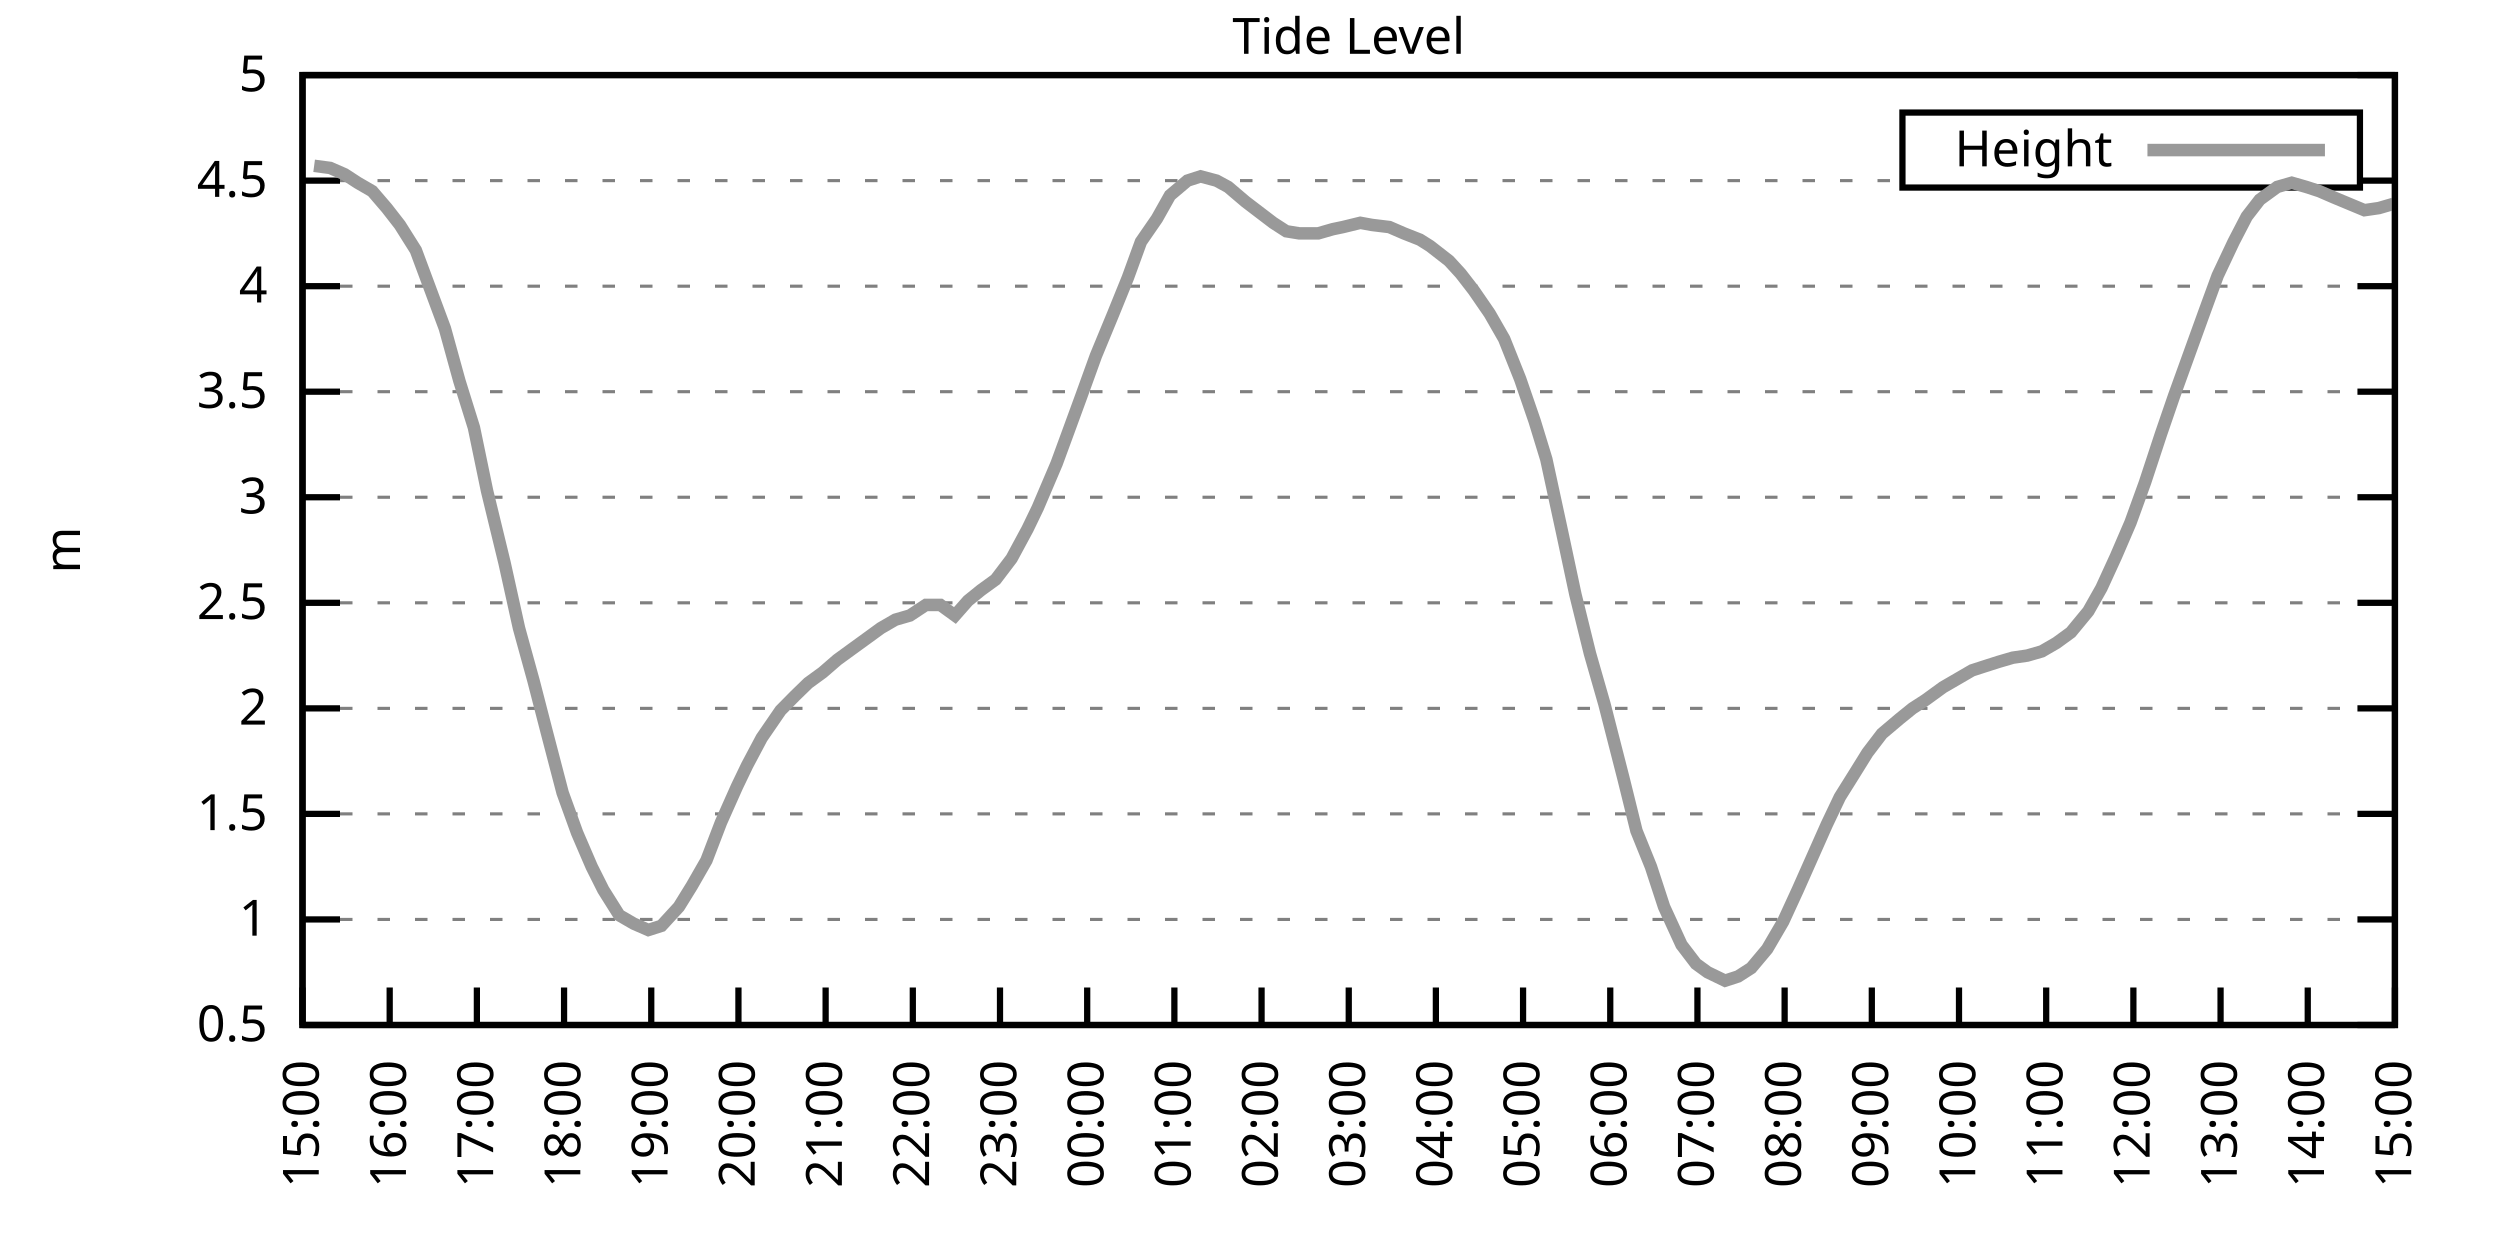
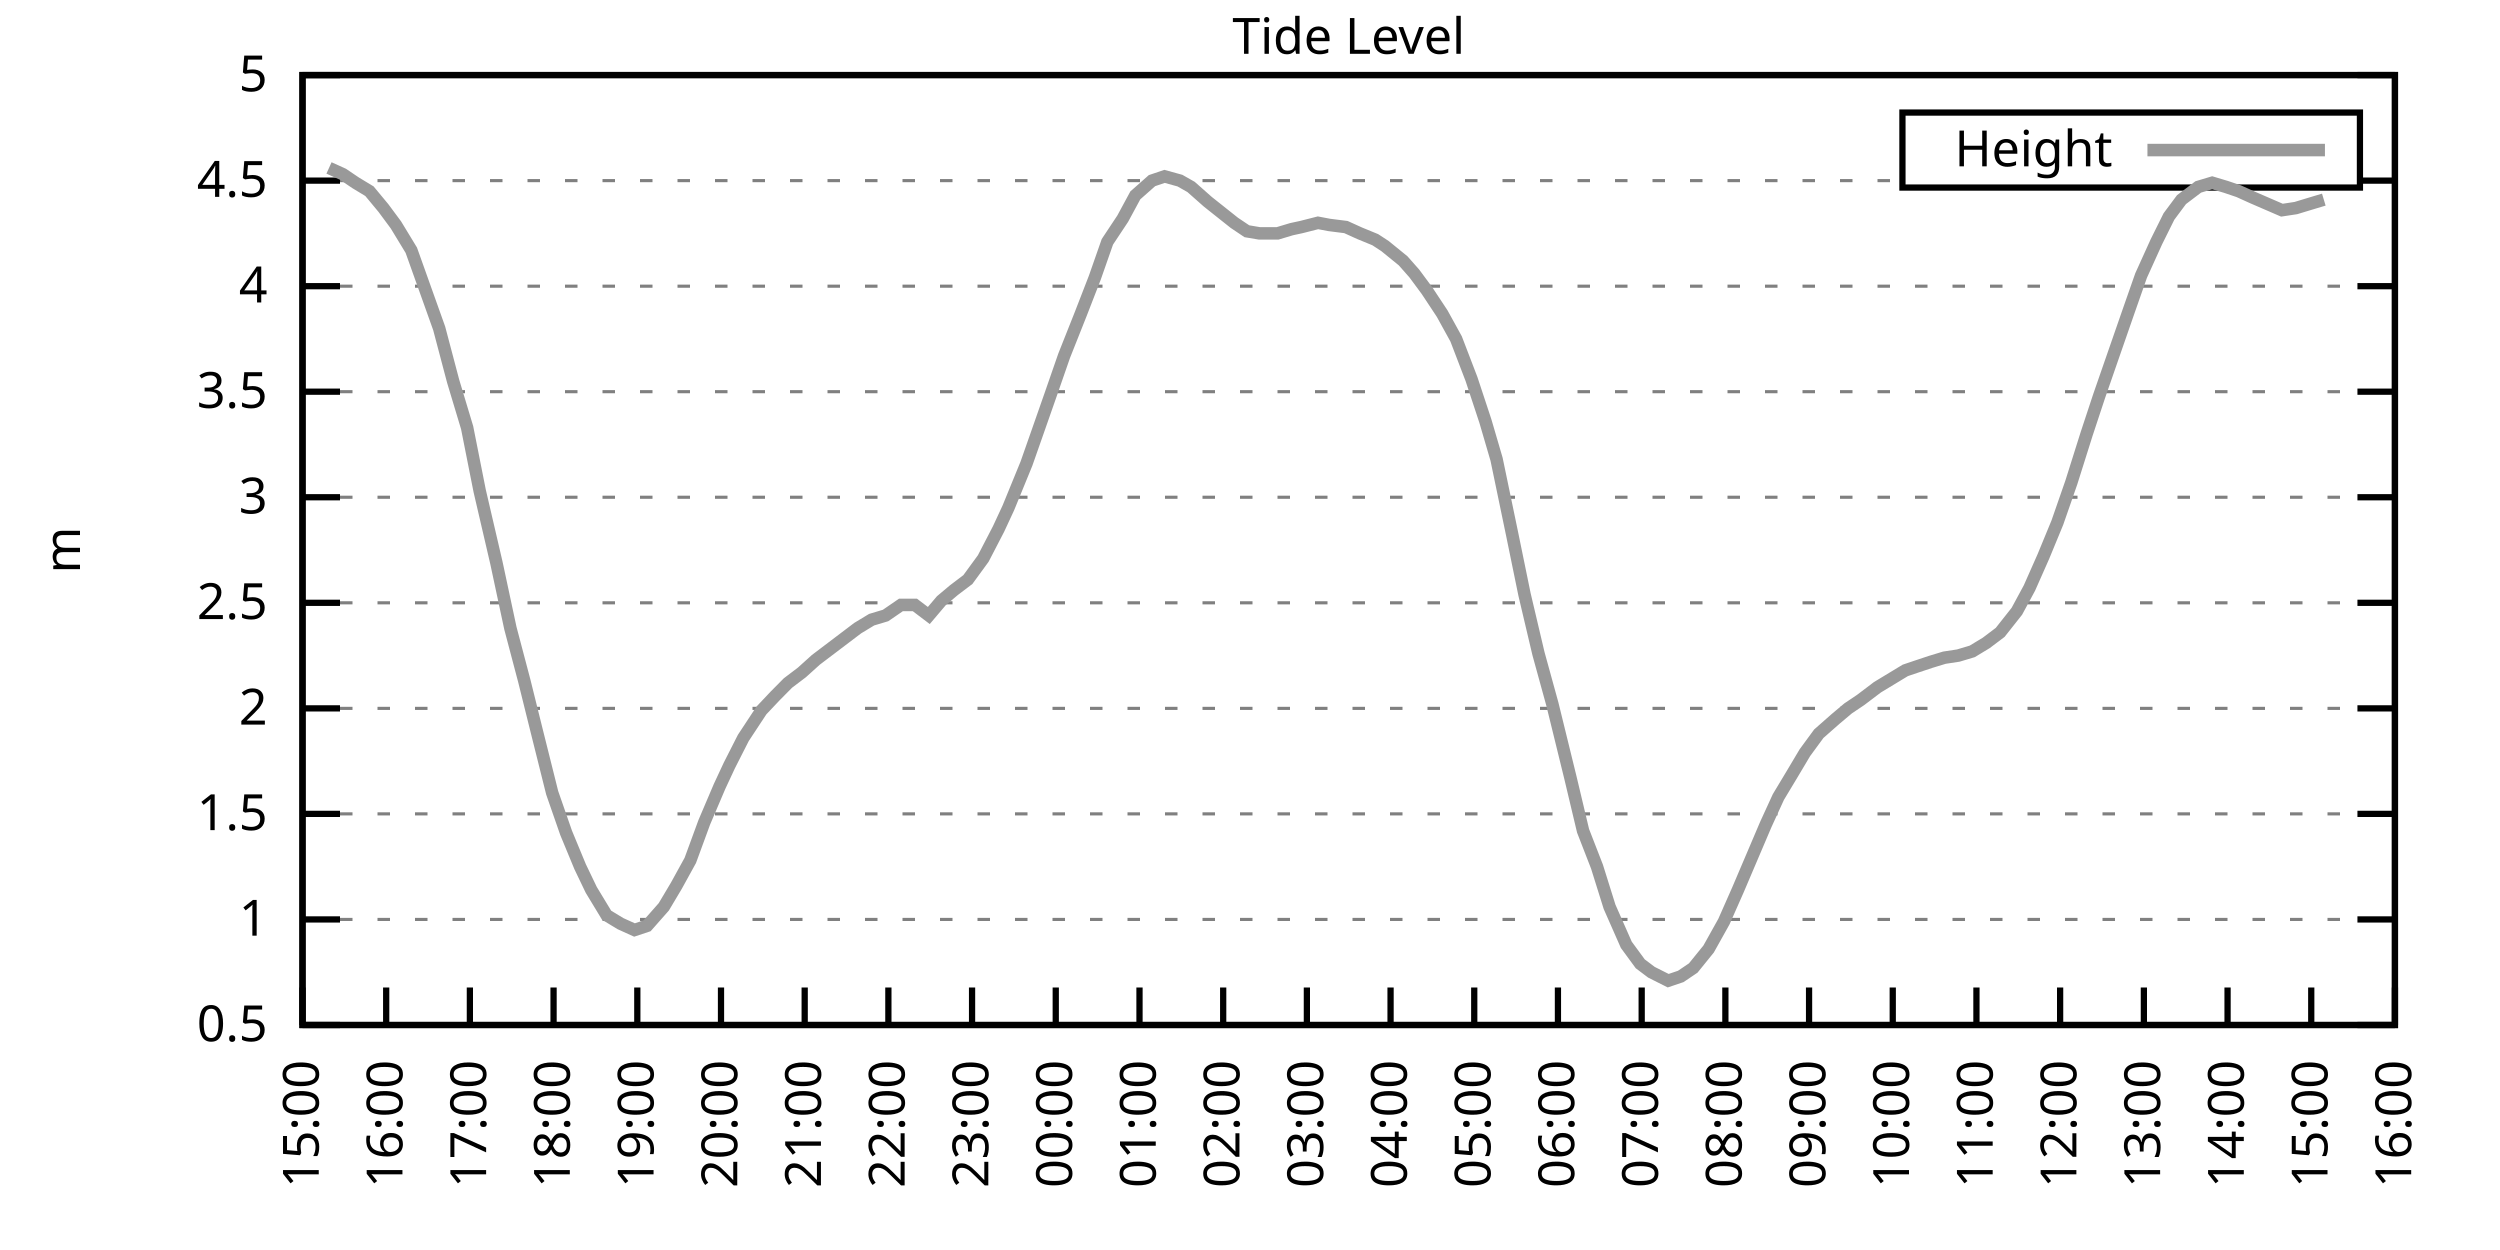
<svg xmlns="http://www.w3.org/2000/svg" xmlns:xlink="http://www.w3.org/1999/xlink" width="400" height="200" viewBox="0 0 400 200">
  <g id="gnuplot_canvas">
    <rect x="0" y="0" width="400" height="200" fill="none" />
    <defs>
      <circle id="gpDot" r="0.5" stroke-width="0.5" stroke="currentColor" />
      <path id="gpPt0" stroke-width="0.333" stroke="currentColor" d="M-1,0 h2 M0,-1 v2" />
      <path id="gpPt1" stroke-width="0.333" stroke="currentColor" d="M-1,-1 L1,1 M1,-1 L-1,1" />
      <path id="gpPt2" stroke-width="0.333" stroke="currentColor" d="M-1,0 L1,0 M0,-1 L0,1 M-1,-1 L1,1 M-1,1 L1,-1" />
      <rect id="gpPt3" stroke-width="0.333" stroke="currentColor" x="-1" y="-1" width="2" height="2" />
      <rect id="gpPt4" stroke-width="0.333" stroke="currentColor" fill="currentColor" x="-1" y="-1" width="2" height="2" />
      <circle id="gpPt5" stroke-width="0.333" stroke="currentColor" cx="0" cy="0" r="1" />
      <use xlink:href="#gpPt5" id="gpPt6" fill="currentColor" stroke="none" />
      <path id="gpPt7" stroke-width="0.333" stroke="currentColor" d="M0,-1.33 L-1.33,0.67 L1.33,0.67 z" />
      <use xlink:href="#gpPt7" id="gpPt8" fill="currentColor" stroke="none" />
      <use xlink:href="#gpPt7" id="gpPt9" stroke="currentColor" transform="rotate(180)" />
      <use xlink:href="#gpPt9" id="gpPt10" fill="currentColor" stroke="none" />
      <use xlink:href="#gpPt3" id="gpPt11" stroke="currentColor" transform="rotate(45)" />
      <use xlink:href="#gpPt11" id="gpPt12" fill="currentColor" stroke="none" />
      <path id="gpPt13" stroke-width="0.333" stroke="currentColor" d="M0,1.330 L1.265,0.411 L0.782,-1.067 L-0.782,-1.076 L-1.265,0.411 z" />
      <use xlink:href="#gpPt13" id="gpPt14" fill="currentColor" stroke="none" />
      <filter id="textbox" filterUnits="objectBoundingBox" x="0" y="0" height="1" width="1">
        <feFlood flood-color="white" flood-opacity="1" result="bgnd" />
        <feComposite in="SourceGraphic" in2="bgnd" operator="atop" />
      </filter>
      <filter id="greybox" filterUnits="objectBoundingBox" x="0" y="0" height="1" width="1">
        <feFlood flood-color="lightgrey" flood-opacity="1" result="grey" />
        <feComposite in="SourceGraphic" in2="grey" operator="atop" />
      </filter>
    </defs>
    <g fill="none" color="white" stroke="currentColor" stroke-width="1.00" stroke-linecap="butt" stroke-linejoin="miter">
</g>
    <g fill="none" color="black" stroke="currentColor" stroke-width="1.00" stroke-linecap="butt" stroke-linejoin="miter">
      <g stroke="none" shape-rendering="crispEdges">
        <polygon fill="rgb(255, 255, 255)" points="48.40,164.00 383.18,164.00 383.18,12.02 48.40,12.02 " />
      </g>
    </g>
    <g fill="none" color="black" stroke="currentColor" stroke-width="1.00" stroke-linecap="butt" stroke-linejoin="miter">
</g>
    <g fill="none" color="black" stroke="black" stroke-width="0.50" stroke-linecap="butt" stroke-linejoin="miter">
</g>
    <g fill="none" color="gray" stroke="currentColor" stroke-width="0.50" stroke-linecap="butt" stroke-linejoin="miter">
      <path stroke="gray" stroke-dasharray="2,4" class="gridline" d="M48.40,164.00 L383.19,164.00  " />
    </g>
    <g fill="none" color="gray" stroke="gray" stroke-width="1.00" stroke-linecap="butt" stroke-linejoin="miter">
</g>
    <g fill="none" color="black" stroke="currentColor" stroke-width="1.00" stroke-linecap="butt" stroke-linejoin="miter">
      <path stroke="black" d="M48.40,164.00 L54.40,164.00 M383.19,164.00 L377.19,164.00  " />
      <g transform="translate(42.80,166.60)" stroke="none" fill="black" font-family="Sans" font-size="8.00" text-anchor="end">
        <text>
          <tspan font-family="Sans"> 0.5</tspan>
        </text>
      </g>
    </g>
    <g fill="none" color="black" stroke="currentColor" stroke-width="1.00" stroke-linecap="butt" stroke-linejoin="miter">
</g>
    <g fill="none" color="black" stroke="black" stroke-width="0.50" stroke-linecap="butt" stroke-linejoin="miter">
</g>
    <g fill="none" color="gray" stroke="currentColor" stroke-width="0.50" stroke-linecap="butt" stroke-linejoin="miter">
      <path stroke="gray" stroke-dasharray="2,4" class="gridline" d="M48.40,147.11 L383.19,147.11  " />
    </g>
    <g fill="none" color="gray" stroke="gray" stroke-width="1.00" stroke-linecap="butt" stroke-linejoin="miter">
</g>
    <g fill="none" color="black" stroke="currentColor" stroke-width="1.00" stroke-linecap="butt" stroke-linejoin="miter">
      <path stroke="black" d="M48.40,147.11 L54.40,147.11 M383.19,147.11 L377.19,147.11  " />
      <g transform="translate(42.80,149.71)" stroke="none" fill="black" font-family="Sans" font-size="8.00" text-anchor="end">
        <text>
          <tspan font-family="Sans"> 1</tspan>
        </text>
      </g>
    </g>
    <g fill="none" color="black" stroke="currentColor" stroke-width="1.00" stroke-linecap="butt" stroke-linejoin="miter">
</g>
    <g fill="none" color="black" stroke="black" stroke-width="0.50" stroke-linecap="butt" stroke-linejoin="miter">
</g>
    <g fill="none" color="gray" stroke="currentColor" stroke-width="0.50" stroke-linecap="butt" stroke-linejoin="miter">
      <path stroke="gray" stroke-dasharray="2,4" class="gridline" d="M48.40,130.22 L383.19,130.22  " />
    </g>
    <g fill="none" color="gray" stroke="gray" stroke-width="1.00" stroke-linecap="butt" stroke-linejoin="miter">
</g>
    <g fill="none" color="black" stroke="currentColor" stroke-width="1.00" stroke-linecap="butt" stroke-linejoin="miter">
      <path stroke="black" d="M48.40,130.22 L54.40,130.22 M383.19,130.22 L377.19,130.22  " />
      <g transform="translate(42.80,132.82)" stroke="none" fill="black" font-family="Sans" font-size="8.00" text-anchor="end">
        <text>
          <tspan font-family="Sans"> 1.5</tspan>
        </text>
      </g>
    </g>
    <g fill="none" color="black" stroke="currentColor" stroke-width="1.00" stroke-linecap="butt" stroke-linejoin="miter">
</g>
    <g fill="none" color="black" stroke="black" stroke-width="0.50" stroke-linecap="butt" stroke-linejoin="miter">
</g>
    <g fill="none" color="gray" stroke="currentColor" stroke-width="0.50" stroke-linecap="butt" stroke-linejoin="miter">
      <path stroke="gray" stroke-dasharray="2,4" class="gridline" d="M48.40,113.34 L383.19,113.34  " />
    </g>
    <g fill="none" color="gray" stroke="gray" stroke-width="1.00" stroke-linecap="butt" stroke-linejoin="miter">
</g>
    <g fill="none" color="black" stroke="currentColor" stroke-width="1.00" stroke-linecap="butt" stroke-linejoin="miter">
      <path stroke="black" d="M48.40,113.34 L54.40,113.34 M383.19,113.34 L377.19,113.34  " />
      <g transform="translate(42.80,115.94)" stroke="none" fill="black" font-family="Sans" font-size="8.00" text-anchor="end">
        <text>
          <tspan font-family="Sans"> 2</tspan>
        </text>
      </g>
    </g>
    <g fill="none" color="black" stroke="currentColor" stroke-width="1.00" stroke-linecap="butt" stroke-linejoin="miter">
</g>
    <g fill="none" color="black" stroke="black" stroke-width="0.50" stroke-linecap="butt" stroke-linejoin="miter">
</g>
    <g fill="none" color="gray" stroke="currentColor" stroke-width="0.50" stroke-linecap="butt" stroke-linejoin="miter">
      <path stroke="gray" stroke-dasharray="2,4" class="gridline" d="M48.40,96.45 L383.19,96.45  " />
    </g>
    <g fill="none" color="gray" stroke="gray" stroke-width="1.00" stroke-linecap="butt" stroke-linejoin="miter">
</g>
    <g fill="none" color="black" stroke="currentColor" stroke-width="1.00" stroke-linecap="butt" stroke-linejoin="miter">
      <path stroke="black" d="M48.40,96.45 L54.40,96.45 M383.19,96.45 L377.19,96.45  " />
      <g transform="translate(42.80,99.05)" stroke="none" fill="black" font-family="Sans" font-size="8.00" text-anchor="end">
        <text>
          <tspan font-family="Sans"> 2.5</tspan>
        </text>
      </g>
    </g>
    <g fill="none" color="black" stroke="currentColor" stroke-width="1.00" stroke-linecap="butt" stroke-linejoin="miter">
</g>
    <g fill="none" color="black" stroke="black" stroke-width="0.50" stroke-linecap="butt" stroke-linejoin="miter">
</g>
    <g fill="none" color="gray" stroke="currentColor" stroke-width="0.50" stroke-linecap="butt" stroke-linejoin="miter">
      <path stroke="gray" stroke-dasharray="2,4" class="gridline" d="M48.40,79.56 L383.19,79.56  " />
    </g>
    <g fill="none" color="gray" stroke="gray" stroke-width="1.00" stroke-linecap="butt" stroke-linejoin="miter">
</g>
    <g fill="none" color="black" stroke="currentColor" stroke-width="1.00" stroke-linecap="butt" stroke-linejoin="miter">
      <path stroke="black" d="M48.40,79.56 L54.40,79.56 M383.19,79.56 L377.19,79.56  " />
      <g transform="translate(42.80,82.16)" stroke="none" fill="black" font-family="Sans" font-size="8.00" text-anchor="end">
        <text>
          <tspan font-family="Sans"> 3</tspan>
        </text>
      </g>
    </g>
    <g fill="none" color="black" stroke="currentColor" stroke-width="1.00" stroke-linecap="butt" stroke-linejoin="miter">
</g>
    <g fill="none" color="black" stroke="black" stroke-width="0.50" stroke-linecap="butt" stroke-linejoin="miter">
</g>
    <g fill="none" color="gray" stroke="currentColor" stroke-width="0.50" stroke-linecap="butt" stroke-linejoin="miter">
      <path stroke="gray" stroke-dasharray="2,4" class="gridline" d="M48.40,62.67 L383.19,62.67  " />
    </g>
    <g fill="none" color="gray" stroke="gray" stroke-width="1.00" stroke-linecap="butt" stroke-linejoin="miter">
</g>
    <g fill="none" color="black" stroke="currentColor" stroke-width="1.00" stroke-linecap="butt" stroke-linejoin="miter">
      <path stroke="black" d="M48.40,62.67 L54.40,62.67 M383.19,62.67 L377.19,62.67  " />
      <g transform="translate(42.80,65.27)" stroke="none" fill="black" font-family="Sans" font-size="8.00" text-anchor="end">
        <text>
          <tspan font-family="Sans"> 3.5</tspan>
        </text>
      </g>
    </g>
    <g fill="none" color="black" stroke="currentColor" stroke-width="1.00" stroke-linecap="butt" stroke-linejoin="miter">
</g>
    <g fill="none" color="black" stroke="black" stroke-width="0.50" stroke-linecap="butt" stroke-linejoin="miter">
</g>
    <g fill="none" color="gray" stroke="currentColor" stroke-width="0.50" stroke-linecap="butt" stroke-linejoin="miter">
      <path stroke="gray" stroke-dasharray="2,4" class="gridline" d="M48.40,45.79 L383.19,45.79  " />
    </g>
    <g fill="none" color="gray" stroke="gray" stroke-width="1.00" stroke-linecap="butt" stroke-linejoin="miter">
</g>
    <g fill="none" color="black" stroke="currentColor" stroke-width="1.00" stroke-linecap="butt" stroke-linejoin="miter">
      <path stroke="black" d="M48.40,45.79 L54.40,45.79 M383.19,45.79 L377.19,45.79  " />
      <g transform="translate(42.80,48.39)" stroke="none" fill="black" font-family="Sans" font-size="8.00" text-anchor="end">
        <text>
          <tspan font-family="Sans"> 4</tspan>
        </text>
      </g>
    </g>
    <g fill="none" color="black" stroke="currentColor" stroke-width="1.00" stroke-linecap="butt" stroke-linejoin="miter">
</g>
    <g fill="none" color="black" stroke="black" stroke-width="0.50" stroke-linecap="butt" stroke-linejoin="miter">
</g>
    <g fill="none" color="gray" stroke="currentColor" stroke-width="0.50" stroke-linecap="butt" stroke-linejoin="miter">
      <path stroke="gray" stroke-dasharray="2,4" class="gridline" d="M48.40,28.90 L304.39,28.90 M377.59,28.90 L383.19,28.90  " />
    </g>
    <g fill="none" color="gray" stroke="gray" stroke-width="1.00" stroke-linecap="butt" stroke-linejoin="miter">
</g>
    <g fill="none" color="black" stroke="currentColor" stroke-width="1.00" stroke-linecap="butt" stroke-linejoin="miter">
      <path stroke="black" d="M48.40,28.90 L54.40,28.90 M383.19,28.90 L377.19,28.90  " />
      <g transform="translate(42.80,31.50)" stroke="none" fill="black" font-family="Sans" font-size="8.00" text-anchor="end">
        <text>
          <tspan font-family="Sans"> 4.5</tspan>
        </text>
      </g>
    </g>
    <g fill="none" color="black" stroke="currentColor" stroke-width="1.00" stroke-linecap="butt" stroke-linejoin="miter">
</g>
    <g fill="none" color="black" stroke="black" stroke-width="0.50" stroke-linecap="butt" stroke-linejoin="miter">
</g>
    <g fill="none" color="gray" stroke="currentColor" stroke-width="0.50" stroke-linecap="butt" stroke-linejoin="miter">
      <path stroke="gray" stroke-dasharray="2,4" class="gridline" d="M48.40,12.01 L383.19,12.01  " />
    </g>
    <g fill="none" color="gray" stroke="gray" stroke-width="1.00" stroke-linecap="butt" stroke-linejoin="miter">
</g>
    <g fill="none" color="black" stroke="currentColor" stroke-width="1.00" stroke-linecap="butt" stroke-linejoin="miter">
      <path stroke="black" d="M48.40,12.01 L54.40,12.01 M383.19,12.01 L377.19,12.01  " />
      <g transform="translate(42.80,14.61)" stroke="none" fill="black" font-family="Sans" font-size="8.00" text-anchor="end">
        <text>
          <tspan font-family="Sans"> 5</tspan>
        </text>
      </g>
    </g>
    <g fill="none" color="black" stroke="currentColor" stroke-width="1.00" stroke-linecap="butt" stroke-linejoin="miter">
      <path stroke="black" d="M48.40,164.00 L48.40,158.00  " />
      <g transform="translate(51.00,169.60) rotate(270.00)" stroke="none" fill="black" font-family="Sans" font-size="8.00" text-anchor="end">
        <text>
          <tspan font-family="Sans">15:00</tspan>
        </text>
      </g>
    </g>
    <g fill="none" color="black" stroke="currentColor" stroke-width="1.00" stroke-linecap="butt" stroke-linejoin="miter">
-       <path stroke="black" d="M62.35,164.00 L62.35,158.00  " />
-       <g transform="translate(64.95,169.60) rotate(270.00)" stroke="none" fill="black" font-family="Sans" font-size="8.00" text-anchor="end">
+       <path stroke="black" d="M61.79,164.00 L61.79,158.00  " />
+       <g transform="translate(64.39,169.60) rotate(270.00)" stroke="none" fill="black" font-family="Sans" font-size="8.00" text-anchor="end">
        <text>
          <tspan font-family="Sans">16:00</tspan>
        </text>
      </g>
    </g>
    <g fill="none" color="black" stroke="currentColor" stroke-width="1.00" stroke-linecap="butt" stroke-linejoin="miter">
-       <path stroke="black" d="M76.30,164.00 L76.30,158.00  " />
-       <g transform="translate(78.90,169.60) rotate(270.00)" stroke="none" fill="black" font-family="Sans" font-size="8.00" text-anchor="end">
+       <path stroke="black" d="M75.18,164.00 L75.18,158.00  " />
+       <g transform="translate(77.78,169.60) rotate(270.00)" stroke="none" fill="black" font-family="Sans" font-size="8.00" text-anchor="end">
        <text>
          <tspan font-family="Sans">17:00</tspan>
        </text>
      </g>
    </g>
    <g fill="none" color="black" stroke="currentColor" stroke-width="1.00" stroke-linecap="butt" stroke-linejoin="miter">
-       <path stroke="black" d="M90.25,164.00 L90.25,158.00  " />
-       <g transform="translate(92.85,169.60) rotate(270.00)" stroke="none" fill="black" font-family="Sans" font-size="8.00" text-anchor="end">
+       <path stroke="black" d="M88.57,164.00 L88.57,158.00  " />
+       <g transform="translate(91.17,169.60) rotate(270.00)" stroke="none" fill="black" font-family="Sans" font-size="8.00" text-anchor="end">
        <text>
          <tspan font-family="Sans">18:00</tspan>
        </text>
      </g>
    </g>
    <g fill="none" color="black" stroke="currentColor" stroke-width="1.00" stroke-linecap="butt" stroke-linejoin="miter">
-       <path stroke="black" d="M104.20,164.00 L104.20,158.00  " />
-       <g transform="translate(106.80,169.60) rotate(270.00)" stroke="none" fill="black" font-family="Sans" font-size="8.00" text-anchor="end">
+       <path stroke="black" d="M101.97,164.00 L101.97,158.00  " />
+       <g transform="translate(104.57,169.60) rotate(270.00)" stroke="none" fill="black" font-family="Sans" font-size="8.00" text-anchor="end">
        <text>
          <tspan font-family="Sans">19:00</tspan>
        </text>
      </g>
    </g>
    <g fill="none" color="black" stroke="currentColor" stroke-width="1.00" stroke-linecap="butt" stroke-linejoin="miter">
-       <path stroke="black" d="M118.15,164.00 L118.15,158.00  " />
-       <g transform="translate(120.75,169.60) rotate(270.00)" stroke="none" fill="black" font-family="Sans" font-size="8.00" text-anchor="end">
+       <path stroke="black" d="M115.36,164.00 L115.36,158.00  " />
+       <g transform="translate(117.96,169.60) rotate(270.00)" stroke="none" fill="black" font-family="Sans" font-size="8.00" text-anchor="end">
        <text>
          <tspan font-family="Sans">20:00</tspan>
        </text>
      </g>
    </g>
    <g fill="none" color="black" stroke="currentColor" stroke-width="1.00" stroke-linecap="butt" stroke-linejoin="miter">
-       <path stroke="black" d="M132.10,164.00 L132.10,158.00  " />
-       <g transform="translate(134.70,169.60) rotate(270.00)" stroke="none" fill="black" font-family="Sans" font-size="8.00" text-anchor="end">
+       <path stroke="black" d="M128.75,164.00 L128.75,158.00  " />
+       <g transform="translate(131.35,169.60) rotate(270.00)" stroke="none" fill="black" font-family="Sans" font-size="8.00" text-anchor="end">
        <text>
          <tspan font-family="Sans">21:00</tspan>
        </text>
      </g>
    </g>
    <g fill="none" color="black" stroke="currentColor" stroke-width="1.00" stroke-linecap="butt" stroke-linejoin="miter">
-       <path stroke="black" d="M146.05,164.00 L146.05,158.00  " />
-       <g transform="translate(148.65,169.60) rotate(270.00)" stroke="none" fill="black" font-family="Sans" font-size="8.00" text-anchor="end">
+       <path stroke="black" d="M142.14,164.00 L142.14,158.00  " />
+       <g transform="translate(144.74,169.60) rotate(270.00)" stroke="none" fill="black" font-family="Sans" font-size="8.00" text-anchor="end">
        <text>
          <tspan font-family="Sans">22:00</tspan>
        </text>
      </g>
    </g>
    <g fill="none" color="black" stroke="currentColor" stroke-width="1.00" stroke-linecap="butt" stroke-linejoin="miter">
-       <path stroke="black" d="M160.00,164.00 L160.00,158.00  " />
-       <g transform="translate(162.60,169.60) rotate(270.00)" stroke="none" fill="black" font-family="Sans" font-size="8.00" text-anchor="end">
+       <path stroke="black" d="M155.53,164.00 L155.53,158.00  " />
+       <g transform="translate(158.13,169.60) rotate(270.00)" stroke="none" fill="black" font-family="Sans" font-size="8.00" text-anchor="end">
        <text>
          <tspan font-family="Sans">23:00</tspan>
        </text>
      </g>
    </g>
    <g fill="none" color="black" stroke="currentColor" stroke-width="1.00" stroke-linecap="butt" stroke-linejoin="miter">
-       <path stroke="black" d="M173.95,164.00 L173.95,158.00  " />
-       <g transform="translate(176.55,169.60) rotate(270.00)" stroke="none" fill="black" font-family="Sans" font-size="8.00" text-anchor="end">
+       <path stroke="black" d="M168.92,164.00 L168.92,158.00  " />
+       <g transform="translate(171.52,169.60) rotate(270.00)" stroke="none" fill="black" font-family="Sans" font-size="8.00" text-anchor="end">
        <text>
          <tspan font-family="Sans">00:00</tspan>
        </text>
      </g>
    </g>
    <g fill="none" color="black" stroke="currentColor" stroke-width="1.00" stroke-linecap="butt" stroke-linejoin="miter">
-       <path stroke="black" d="M187.90,164.00 L187.90,158.00  " />
-       <g transform="translate(190.50,169.60) rotate(270.00)" stroke="none" fill="black" font-family="Sans" font-size="8.00" text-anchor="end">
+       <path stroke="black" d="M182.32,164.00 L182.32,158.00  " />
+       <g transform="translate(184.92,169.60) rotate(270.00)" stroke="none" fill="black" font-family="Sans" font-size="8.00" text-anchor="end">
        <text>
          <tspan font-family="Sans">01:00</tspan>
        </text>
      </g>
    </g>
    <g fill="none" color="black" stroke="currentColor" stroke-width="1.00" stroke-linecap="butt" stroke-linejoin="miter">
-       <path stroke="black" d="M201.85,164.00 L201.85,158.00  " />
-       <g transform="translate(204.45,169.60) rotate(270.00)" stroke="none" fill="black" font-family="Sans" font-size="8.00" text-anchor="end">
+       <path stroke="black" d="M195.71,164.00 L195.71,158.00  " />
+       <g transform="translate(198.31,169.60) rotate(270.00)" stroke="none" fill="black" font-family="Sans" font-size="8.00" text-anchor="end">
        <text>
          <tspan font-family="Sans">02:00</tspan>
        </text>
      </g>
    </g>
    <g fill="none" color="black" stroke="currentColor" stroke-width="1.00" stroke-linecap="butt" stroke-linejoin="miter">
-       <path stroke="black" d="M215.80,164.00 L215.80,158.00  " />
-       <g transform="translate(218.40,169.60) rotate(270.00)" stroke="none" fill="black" font-family="Sans" font-size="8.00" text-anchor="end">
+       <path stroke="black" d="M209.10,164.00 L209.10,158.00  " />
+       <g transform="translate(211.70,169.60) rotate(270.00)" stroke="none" fill="black" font-family="Sans" font-size="8.00" text-anchor="end">
        <text>
          <tspan font-family="Sans">03:00</tspan>
        </text>
      </g>
    </g>
    <g fill="none" color="black" stroke="currentColor" stroke-width="1.00" stroke-linecap="butt" stroke-linejoin="miter">
-       <path stroke="black" d="M229.74,164.00 L229.74,158.00  " />
-       <g transform="translate(232.34,169.60) rotate(270.00)" stroke="none" fill="black" font-family="Sans" font-size="8.00" text-anchor="end">
+       <path stroke="black" d="M222.49,164.00 L222.49,158.00  " />
+       <g transform="translate(225.09,169.60) rotate(270.00)" stroke="none" fill="black" font-family="Sans" font-size="8.00" text-anchor="end">
        <text>
          <tspan font-family="Sans">04:00</tspan>
        </text>
      </g>
    </g>
    <g fill="none" color="black" stroke="currentColor" stroke-width="1.00" stroke-linecap="butt" stroke-linejoin="miter">
-       <path stroke="black" d="M243.69,164.00 L243.69,158.00  " />
-       <g transform="translate(246.29,169.60) rotate(270.00)" stroke="none" fill="black" font-family="Sans" font-size="8.00" text-anchor="end">
+       <path stroke="black" d="M235.88,164.00 L235.88,158.00  " />
+       <g transform="translate(238.48,169.60) rotate(270.00)" stroke="none" fill="black" font-family="Sans" font-size="8.00" text-anchor="end">
        <text>
          <tspan font-family="Sans">05:00</tspan>
        </text>
      </g>
    </g>
    <g fill="none" color="black" stroke="currentColor" stroke-width="1.00" stroke-linecap="butt" stroke-linejoin="miter">
-       <path stroke="black" d="M257.64,164.00 L257.64,158.00  " />
-       <g transform="translate(260.24,169.60) rotate(270.00)" stroke="none" fill="black" font-family="Sans" font-size="8.00" text-anchor="end">
+       <path stroke="black" d="M249.27,164.00 L249.27,158.00  " />
+       <g transform="translate(251.87,169.60) rotate(270.00)" stroke="none" fill="black" font-family="Sans" font-size="8.00" text-anchor="end">
        <text>
          <tspan font-family="Sans">06:00</tspan>
        </text>
      </g>
    </g>
    <g fill="none" color="black" stroke="currentColor" stroke-width="1.00" stroke-linecap="butt" stroke-linejoin="miter">
-       <path stroke="black" d="M271.59,164.00 L271.59,158.00  " />
-       <g transform="translate(274.19,169.60) rotate(270.00)" stroke="none" fill="black" font-family="Sans" font-size="8.00" text-anchor="end">
+       <path stroke="black" d="M262.67,164.00 L262.67,158.00  " />
+       <g transform="translate(265.27,169.60) rotate(270.00)" stroke="none" fill="black" font-family="Sans" font-size="8.00" text-anchor="end">
        <text>
          <tspan font-family="Sans">07:00</tspan>
        </text>
      </g>
    </g>
    <g fill="none" color="black" stroke="currentColor" stroke-width="1.00" stroke-linecap="butt" stroke-linejoin="miter">
-       <path stroke="black" d="M285.54,164.00 L285.54,158.00  " />
-       <g transform="translate(288.14,169.60) rotate(270.00)" stroke="none" fill="black" font-family="Sans" font-size="8.00" text-anchor="end">
+       <path stroke="black" d="M276.06,164.00 L276.06,158.00  " />
+       <g transform="translate(278.66,169.60) rotate(270.00)" stroke="none" fill="black" font-family="Sans" font-size="8.00" text-anchor="end">
        <text>
          <tspan font-family="Sans">08:00</tspan>
        </text>
      </g>
    </g>
    <g fill="none" color="black" stroke="currentColor" stroke-width="1.00" stroke-linecap="butt" stroke-linejoin="miter">
-       <path stroke="black" d="M299.49,164.00 L299.49,158.00  " />
-       <g transform="translate(302.09,169.60) rotate(270.00)" stroke="none" fill="black" font-family="Sans" font-size="8.00" text-anchor="end">
+       <path stroke="black" d="M289.45,164.00 L289.45,158.00  " />
+       <g transform="translate(292.05,169.60) rotate(270.00)" stroke="none" fill="black" font-family="Sans" font-size="8.00" text-anchor="end">
        <text>
          <tspan font-family="Sans">09:00</tspan>
        </text>
      </g>
    </g>
    <g fill="none" color="black" stroke="currentColor" stroke-width="1.00" stroke-linecap="butt" stroke-linejoin="miter">
-       <path stroke="black" d="M313.44,164.00 L313.44,158.00  " />
-       <g transform="translate(316.04,169.60) rotate(270.00)" stroke="none" fill="black" font-family="Sans" font-size="8.00" text-anchor="end">
+       <path stroke="black" d="M302.84,164.00 L302.84,158.00  " />
+       <g transform="translate(305.44,169.60) rotate(270.00)" stroke="none" fill="black" font-family="Sans" font-size="8.00" text-anchor="end">
        <text>
          <tspan font-family="Sans">10:00</tspan>
        </text>
      </g>
    </g>
    <g fill="none" color="black" stroke="currentColor" stroke-width="1.00" stroke-linecap="butt" stroke-linejoin="miter">
-       <path stroke="black" d="M327.39,164.00 L327.39,158.00  " />
-       <g transform="translate(329.99,169.60) rotate(270.00)" stroke="none" fill="black" font-family="Sans" font-size="8.00" text-anchor="end">
+       <path stroke="black" d="M316.23,164.00 L316.23,158.00  " />
+       <g transform="translate(318.83,169.60) rotate(270.00)" stroke="none" fill="black" font-family="Sans" font-size="8.00" text-anchor="end">
        <text>
          <tspan font-family="Sans">11:00</tspan>
        </text>
      </g>
    </g>
    <g fill="none" color="black" stroke="currentColor" stroke-width="1.00" stroke-linecap="butt" stroke-linejoin="miter">
-       <path stroke="black" d="M341.34,164.00 L341.34,158.00  " />
-       <g transform="translate(343.94,169.60) rotate(270.00)" stroke="none" fill="black" font-family="Sans" font-size="8.00" text-anchor="end">
+       <path stroke="black" d="M329.62,164.00 L329.62,158.00  " />
+       <g transform="translate(332.22,169.60) rotate(270.00)" stroke="none" fill="black" font-family="Sans" font-size="8.00" text-anchor="end">
        <text>
          <tspan font-family="Sans">12:00</tspan>
        </text>
      </g>
    </g>
    <g fill="none" color="black" stroke="currentColor" stroke-width="1.00" stroke-linecap="butt" stroke-linejoin="miter">
-       <path stroke="black" d="M355.29,164.00 L355.29,158.00  " />
-       <g transform="translate(357.89,169.60) rotate(270.00)" stroke="none" fill="black" font-family="Sans" font-size="8.00" text-anchor="end">
+       <path stroke="black" d="M343.02,164.00 L343.02,158.00  " />
+       <g transform="translate(345.62,169.60) rotate(270.00)" stroke="none" fill="black" font-family="Sans" font-size="8.00" text-anchor="end">
        <text>
          <tspan font-family="Sans">13:00</tspan>
        </text>
      </g>
    </g>
    <g fill="none" color="black" stroke="currentColor" stroke-width="1.00" stroke-linecap="butt" stroke-linejoin="miter">
-       <path stroke="black" d="M369.24,164.00 L369.24,158.00  " />
-       <g transform="translate(371.84,169.60) rotate(270.00)" stroke="none" fill="black" font-family="Sans" font-size="8.00" text-anchor="end">
+       <path stroke="black" d="M356.41,164.00 L356.41,158.00  " />
+       <g transform="translate(359.01,169.60) rotate(270.00)" stroke="none" fill="black" font-family="Sans" font-size="8.00" text-anchor="end">
        <text>
          <tspan font-family="Sans">14:00</tspan>
+         </text>
+       </g>
+     </g>
+     <g fill="none" color="black" stroke="currentColor" stroke-width="1.00" stroke-linecap="butt" stroke-linejoin="miter">
+       <path stroke="black" d="M369.80,164.00 L369.80,158.00  " />
+       <g transform="translate(372.40,169.60) rotate(270.00)" stroke="none" fill="black" font-family="Sans" font-size="8.00" text-anchor="end">
+         <text>
+           <tspan font-family="Sans">15:00</tspan>
        </text>
      </g>
    </g>
    <g fill="none" color="black" stroke="currentColor" stroke-width="1.00" stroke-linecap="butt" stroke-linejoin="miter">
      <path stroke="black" d="M383.19,164.00 L383.19,158.00  " />
      <g transform="translate(385.79,169.60) rotate(270.00)" stroke="none" fill="black" font-family="Sans" font-size="8.00" text-anchor="end">
        <text>
-           <tspan font-family="Sans">15:00</tspan>
+           <tspan font-family="Sans">16:00</tspan>
        </text>
      </g>
    </g>
    <g fill="none" color="black" stroke="currentColor" stroke-width="1.00" stroke-linecap="butt" stroke-linejoin="miter">
</g>
    <g fill="none" color="black" stroke="currentColor" stroke-width="1.00" stroke-linecap="butt" stroke-linejoin="miter">
      <path stroke="black" d="M48.40,12.01 L48.40,164.00 L383.19,164.00 L383.19,12.01 L48.40,12.01 Z  " />
    </g>
    <g fill="none" color="black" stroke="currentColor" stroke-width="1.00" stroke-linecap="butt" stroke-linejoin="miter">
</g>
    <g fill="none" color="black" stroke="currentColor" stroke-width="1.00" stroke-linecap="butt" stroke-linejoin="miter">
      <path stroke="black" d="M304.39,30.01 L304.39,18.01 L377.59,18.01 L377.59,30.01 L304.39,30.01 Z  " />
    </g>
    <g id="Tide_level_plot_1">
      <g fill="none" color="white" stroke="black" stroke-width="2.00" stroke-linecap="butt" stroke-linejoin="miter">
</g>
      <g fill="none" color="black" stroke="currentColor" stroke-width="2.00" stroke-linecap="butt" stroke-linejoin="miter">
        <g transform="translate(337.99,26.61)" stroke="none" fill="black" font-family="Sans" font-size="8.00" text-anchor="end">
          <text>
            <tspan font-family="Sans">Height</tspan>
          </text>
        </g>
      </g>
      <g fill="none" color="black" stroke="currentColor" stroke-width="2.00" stroke-linecap="butt" stroke-linejoin="miter">
-         <path stroke="rgb(153, 153, 153)" d="M343.59,24.01 L371.99,24.01 M50.26,26.53 L52.82,26.87 L55.14,27.88 L57.23,29.24 L59.56,30.59 L61.88,33.29   L63.98,35.99 L66.53,40.04 L71.18,52.54 L73.51,60.98 L75.83,68.42 L77.93,78.55 L80.72,90.03 L83.04,100.50   L85.37,108.95 L87.46,117.05 L90.02,126.85 L92.34,133.26 L94.67,138.67 L96.53,142.38 L99.08,146.44 L101.41,147.79   L103.73,148.80 L105.83,148.13 L108.62,145.09 L110.71,141.71 L113.03,137.66 L115.36,131.58 L117.92,125.83 L119.54,122.46   L121.87,118.07 L124.89,113.67 L127.22,111.31 L129.31,109.28 L131.63,107.59 L133.96,105.57 L136.28,103.88 L138.61,102.19   L140.93,100.50 L143.26,99.15 L145.58,98.48 L148.14,96.79 L150.46,96.79 L152.79,98.48 L154.88,96.11 L156.97,94.42   L159.30,92.73 L161.86,89.36 L164.41,84.63 L166.04,81.25 L169.06,74.16 L170.92,69.09 L173.02,63.35 L175.34,56.93   L178.13,50.18 L180.46,44.43 L182.55,38.69 L185.11,34.98 L187.20,31.26 L189.99,28.90 L192.08,28.22 L194.64,28.90   L196.50,29.91 L199.29,32.28 L203.71,35.65 L205.80,37.00 L207.89,37.34 L210.91,37.34 L213.24,36.67 L214.87,36.33   L217.65,35.65 L219.51,35.99 L222.30,36.33 L224.63,37.34 L227.19,38.35 L228.81,39.37 L231.84,41.73 L233.70,43.76   L235.79,46.46 L238.35,50.18 L240.67,54.23 L243.23,60.65 L245.55,67.40 L247.41,73.48 L249.97,85.30 L252.06,95.10   L254.39,104.56 L256.71,112.66 L259.74,124.48 L261.83,132.93 L264.15,138.67 L266.25,145.09 L269.04,151.17 L271.36,154.21   L273.22,155.56 L276.01,156.91 L278.10,156.23 L280.20,154.88 L282.75,151.84 L285.31,147.45 L287.64,142.38 L292.29,131.91   L294.38,127.52 L296.70,123.81 L298.80,120.43 L301.12,117.39 L303.91,115.03 L306.00,113.34 L308.09,111.99 L310.88,109.96   L313.21,108.61 L315.53,107.26 L317.63,106.58 L319.72,105.91 L322.04,105.23 L324.37,104.89 L326.69,104.22 L329.02,102.87   L331.34,101.18 L334.13,97.80 L336.23,94.08 L338.55,89.02 L340.88,83.61 L343.20,77.20 L345.76,69.43 L347.85,63.35   L350.41,56.26 L352.73,49.84 L354.83,44.10 L357.38,38.69 L359.48,34.64 L361.57,31.94 L364.36,29.91 L366.68,29.24   L369.01,29.91 L371.10,30.59 L373.43,31.60 L378.31,33.63 L380.63,33.29 L382.96,32.61  " />
+         <path stroke="rgb(153, 153, 153)" d="M343.59,24.01 L371.99,24.01 M52.64,26.87 L54.87,27.88 L56.88,29.24 L59.11,30.59 L61.35,33.29 L63.35,35.99   L65.81,40.04 L70.27,52.54 L72.50,60.98 L74.74,68.42 L76.75,78.55 L79.42,90.03 L81.66,100.50 L83.89,108.95   L85.90,117.05 L88.35,126.85 L90.58,133.26 L92.82,138.67 L94.60,142.38 L97.06,146.44 L99.29,147.79 L101.52,148.80   L103.53,148.13 L106.21,145.09 L108.22,141.71 L110.45,137.66 L112.68,131.58 L115.13,125.83 L116.70,122.46 L118.93,118.07   L121.83,113.67 L124.06,111.31 L126.07,109.28 L128.30,107.59 L130.54,105.57 L132.77,103.88 L135.00,102.19 L137.23,100.50   L139.46,99.15 L141.69,98.48 L144.15,96.79 L146.38,96.79 L148.61,98.48 L150.62,96.11 L152.63,94.42 L154.86,92.73   L157.32,89.36 L159.77,84.63 L161.34,81.25 L164.24,74.16 L166.02,69.09 L168.03,63.35 L170.26,56.93 L172.94,50.18   L175.17,44.43 L177.18,38.69 L179.64,34.98 L181.65,31.26 L184.32,28.90 L186.33,28.22 L188.79,28.90 L190.57,29.91   L193.25,32.28 L197.49,35.65 L199.50,37.00 L201.51,37.34 L204.41,37.34 L206.64,36.67 L208.21,36.33 L210.88,35.65   L212.67,35.99 L215.35,36.33 L217.58,37.34 L220.04,38.35 L221.60,39.37 L224.50,41.73 L226.29,43.76 L228.29,46.46   L230.75,50.18 L232.98,54.23 L235.44,60.65 L237.67,67.40 L239.45,73.48 L241.91,85.30 L243.92,95.10 L246.15,104.56   L248.38,112.66 L251.28,124.48 L253.29,132.93 L255.52,138.67 L257.53,145.09 L260.21,151.17 L262.44,154.21 L264.23,155.56   L266.91,156.91 L268.92,156.23 L270.92,154.88 L273.38,151.84 L275.83,147.45 L278.07,142.38 L282.53,131.91 L284.54,127.52   L286.77,123.81 L288.78,120.43 L291.01,117.39 L293.69,115.03 L295.70,113.34 L297.71,111.99 L300.39,109.96 L302.62,108.61   L304.85,107.26 L306.86,106.58 L308.87,105.91 L311.10,105.23 L313.33,104.89 L315.56,104.22 L317.79,102.87 L320.03,101.18   L322.70,97.80 L324.71,94.08 L326.95,89.02 L329.18,83.61 L331.41,77.20 L333.86,69.43 L335.87,63.35 L338.33,56.26   L340.56,49.84 L342.57,44.10 L345.02,38.69 L347.03,34.64 L349.04,31.94 L351.72,29.91 L353.95,29.24 L356.18,29.91   L358.19,30.59 L360.42,31.60 L365.11,33.63 L367.34,33.29 L369.58,32.61 L371.81,31.94  " />
      </g>
    </g>
    <g fill="none" color="black" stroke="currentColor" stroke-width="2.00" stroke-linecap="butt" stroke-linejoin="miter">
</g>
    <g fill="none" color="black" stroke="black" stroke-width="1.00" stroke-linecap="butt" stroke-linejoin="miter">
</g>
    <g fill="none" color="black" stroke="currentColor" stroke-width="1.00" stroke-linecap="butt" stroke-linejoin="miter">
      <path stroke="black" d="M48.40,12.01 L48.40,164.00 L383.19,164.00 L383.19,12.01 L48.40,12.01 Z  " />
      <g transform="translate(12.80,88.01) rotate(270.00)" stroke="none" fill="black" font-family="Sans" font-size="8.00" text-anchor="middle">
        <text>
          <tspan font-family="Sans">m</tspan>
        </text>
      </g>
    </g>
    <g fill="none" color="black" stroke="currentColor" stroke-width="1.00" stroke-linecap="butt" stroke-linejoin="miter">
</g>
    <g fill="none" color="black" stroke="currentColor" stroke-width="1.00" stroke-linecap="butt" stroke-linejoin="miter">
      <g transform="translate(215.79,8.61)" stroke="none" fill="black" font-family="Sans" font-size="8.00" text-anchor="middle">
        <text>
          <tspan font-family="Sans">Tide Level</tspan>
        </text>
      </g>
    </g>
    <g fill="none" color="black" stroke="currentColor" stroke-width="1.00" stroke-linecap="butt" stroke-linejoin="miter">
</g>
  </g>
</svg>
